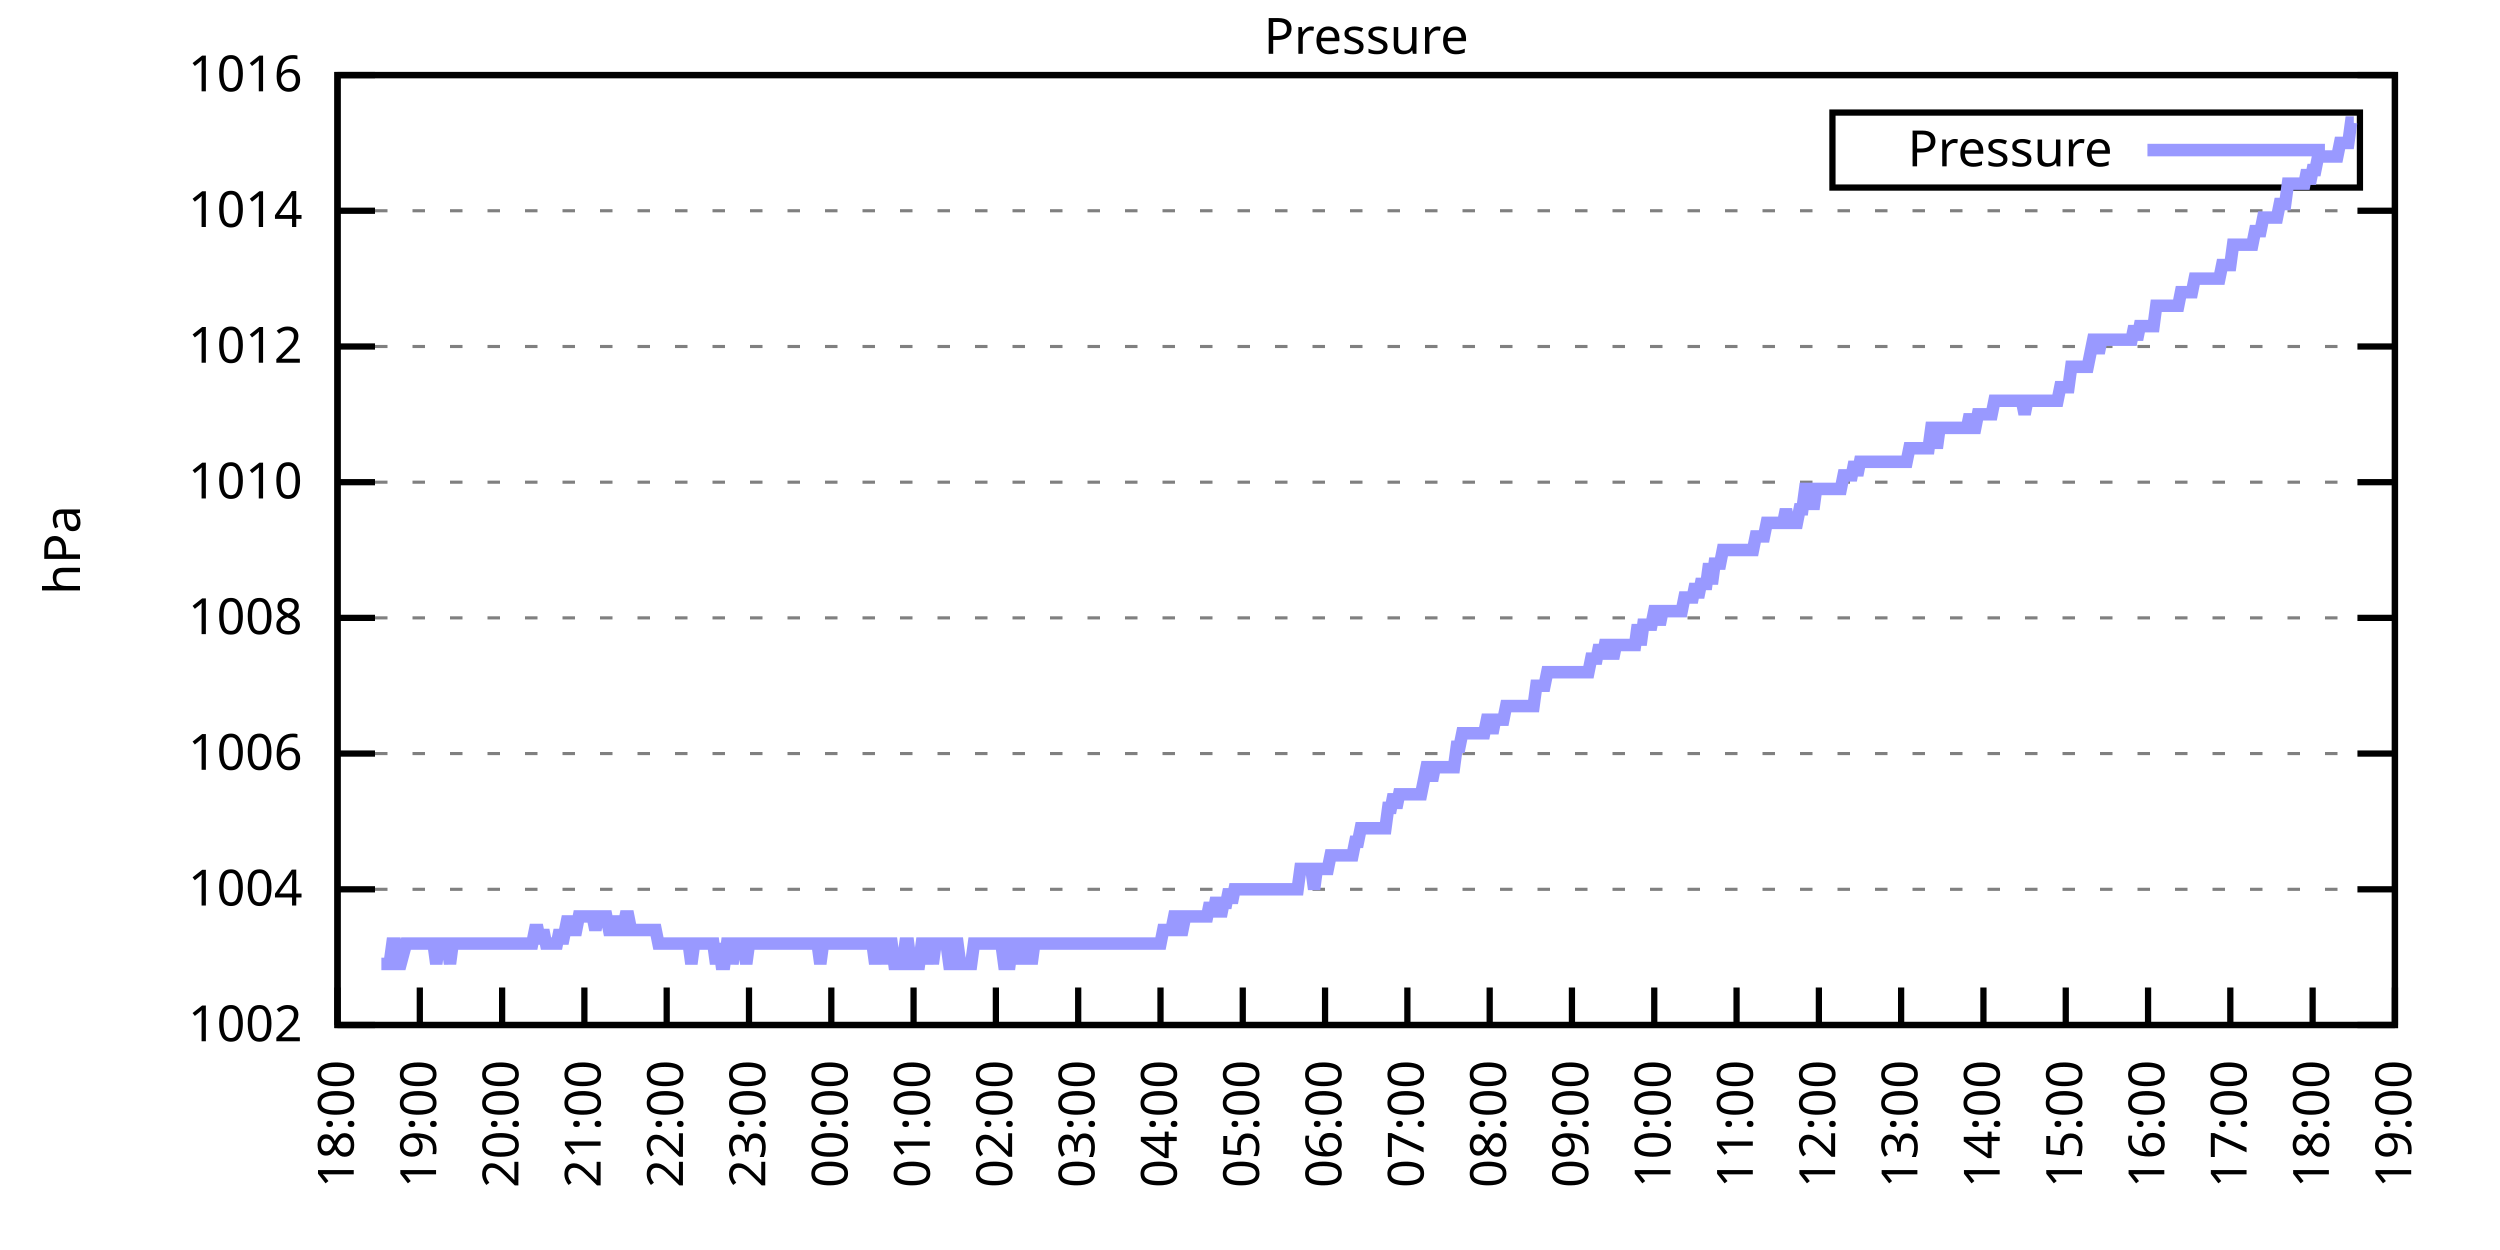
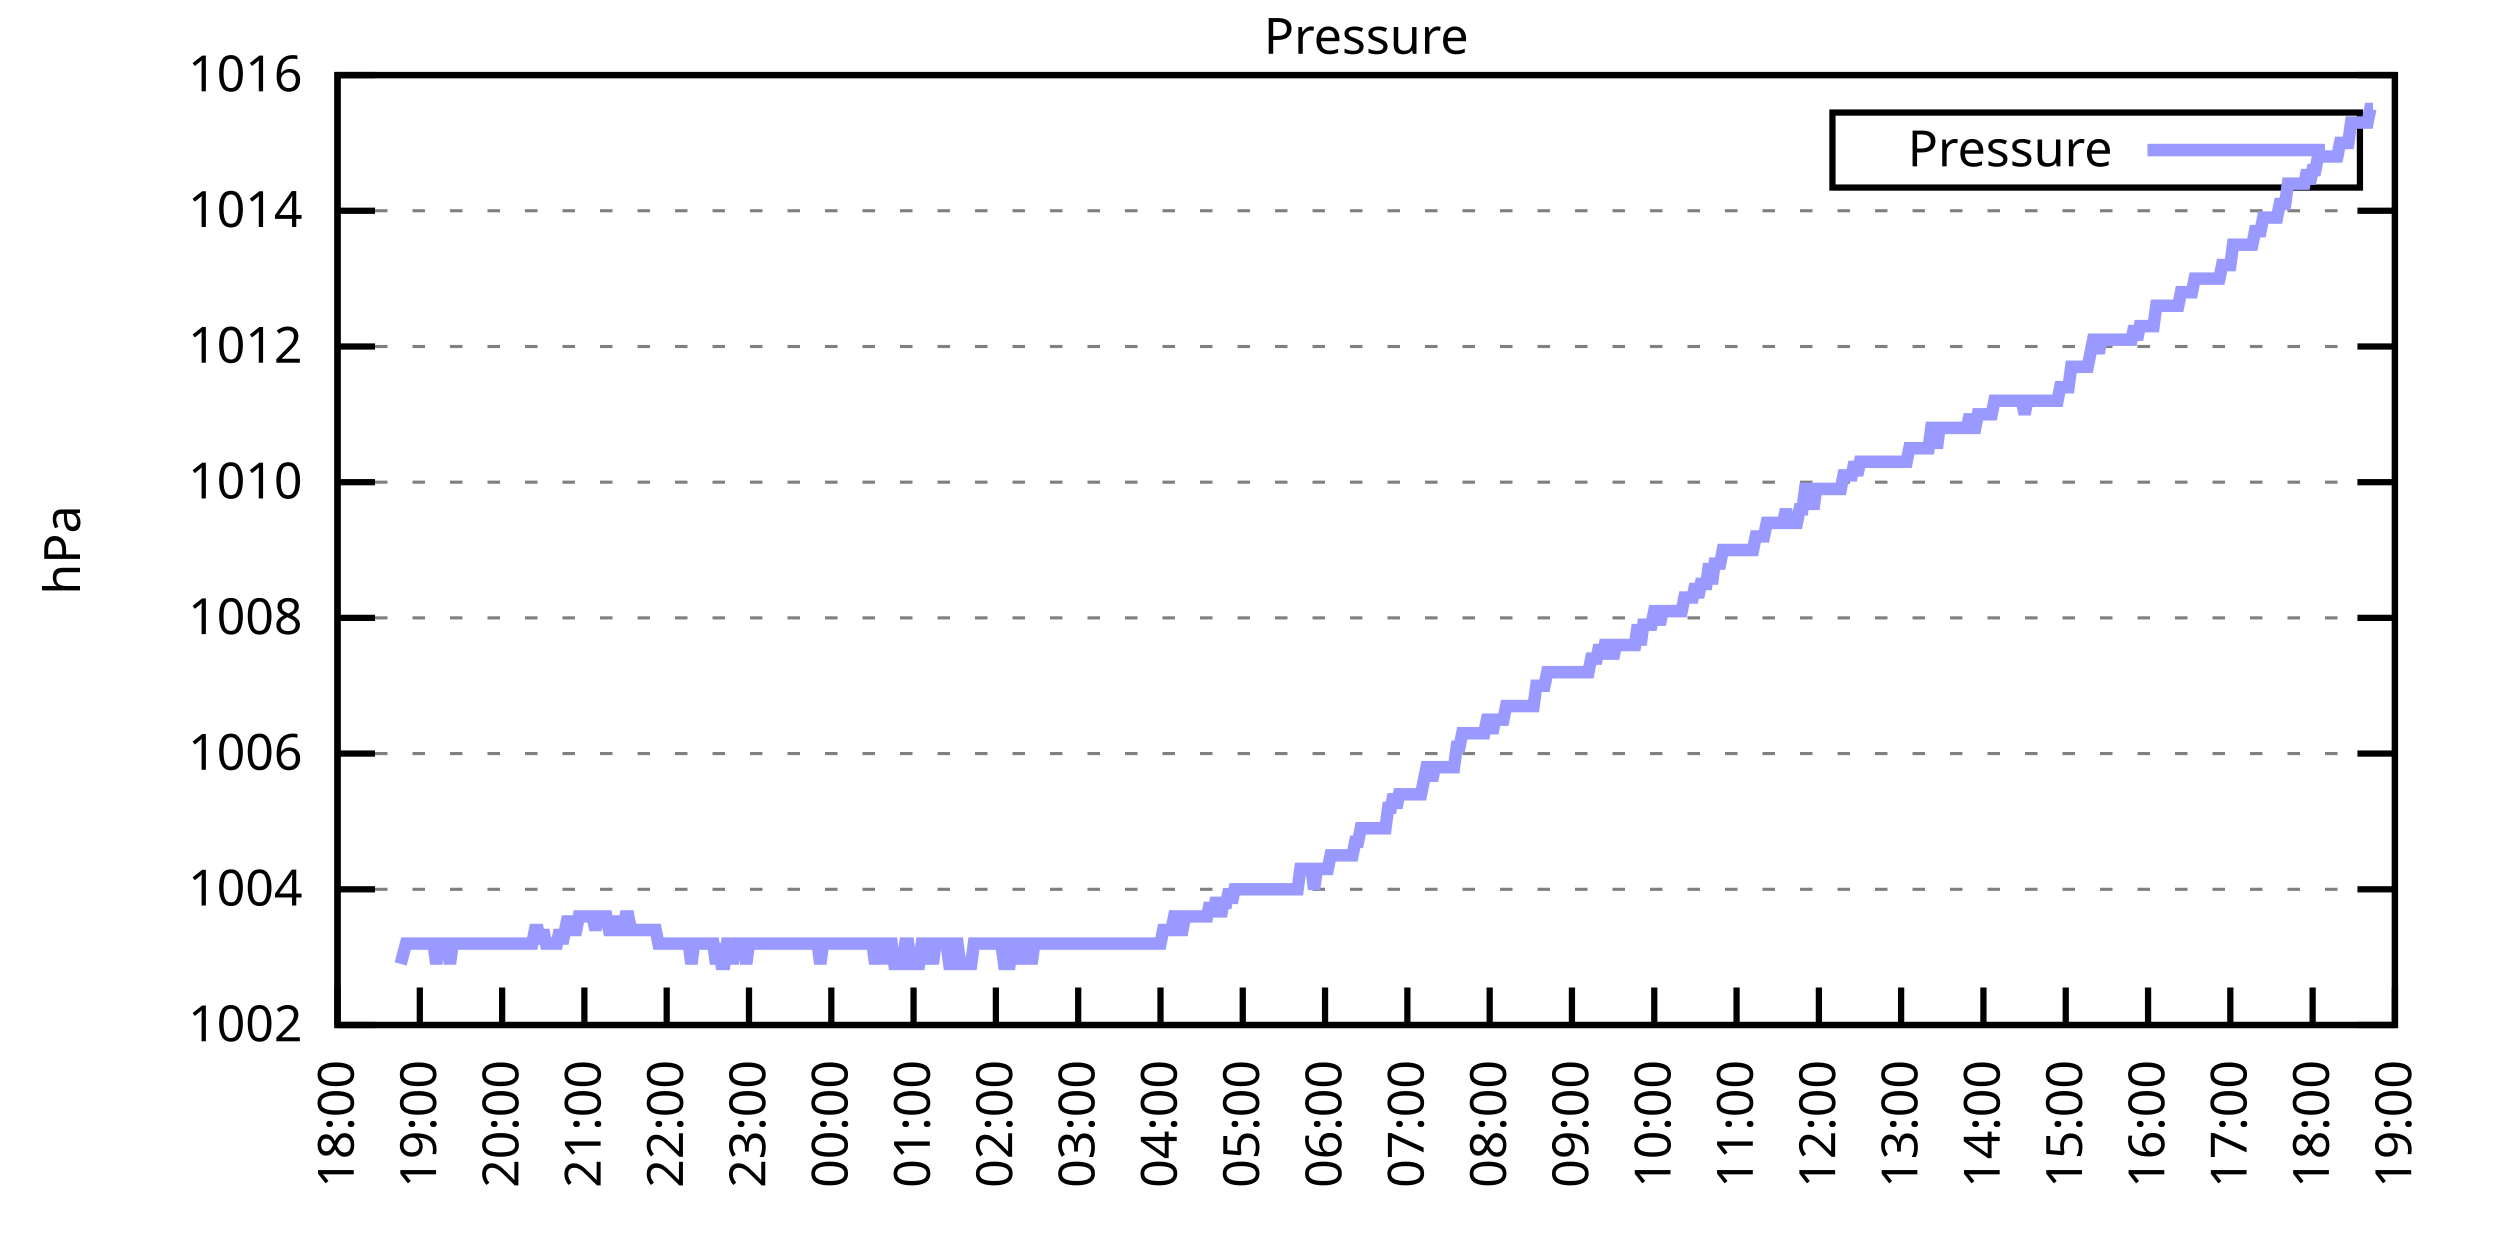
<svg xmlns="http://www.w3.org/2000/svg" xmlns:xlink="http://www.w3.org/1999/xlink" width="400" height="200" viewBox="0 0 400 200">
  <g id="gnuplot_canvas">
    <rect x="0" y="0" width="400" height="200" fill="none" />
    <defs>
      <circle id="gpDot" r="0.5" stroke-width="0.5" stroke="currentColor" />
      <path id="gpPt0" stroke-width="0.333" stroke="currentColor" d="M-1,0 h2 M0,-1 v2" />
      <path id="gpPt1" stroke-width="0.333" stroke="currentColor" d="M-1,-1 L1,1 M1,-1 L-1,1" />
      <path id="gpPt2" stroke-width="0.333" stroke="currentColor" d="M-1,0 L1,0 M0,-1 L0,1 M-1,-1 L1,1 M-1,1 L1,-1" />
      <rect id="gpPt3" stroke-width="0.333" stroke="currentColor" x="-1" y="-1" width="2" height="2" />
      <rect id="gpPt4" stroke-width="0.333" stroke="currentColor" fill="currentColor" x="-1" y="-1" width="2" height="2" />
      <circle id="gpPt5" stroke-width="0.333" stroke="currentColor" cx="0" cy="0" r="1" />
      <use xlink:href="#gpPt5" id="gpPt6" fill="currentColor" stroke="none" />
      <path id="gpPt7" stroke-width="0.333" stroke="currentColor" d="M0,-1.33 L-1.33,0.67 L1.33,0.67 z" />
      <use xlink:href="#gpPt7" id="gpPt8" fill="currentColor" stroke="none" />
      <use xlink:href="#gpPt7" id="gpPt9" stroke="currentColor" transform="rotate(180)" />
      <use xlink:href="#gpPt9" id="gpPt10" fill="currentColor" stroke="none" />
      <use xlink:href="#gpPt3" id="gpPt11" stroke="currentColor" transform="rotate(45)" />
      <use xlink:href="#gpPt11" id="gpPt12" fill="currentColor" stroke="none" />
      <path id="gpPt13" stroke-width="0.333" stroke="currentColor" d="M0,1.330 L1.265,0.411 L0.782,-1.067 L-0.782,-1.076 L-1.265,0.411 z" />
      <use xlink:href="#gpPt13" id="gpPt14" fill="currentColor" stroke="none" />
      <filter id="textbox" filterUnits="objectBoundingBox" x="0" y="0" height="1" width="1">
        <feFlood flood-color="white" flood-opacity="1" result="bgnd" />
        <feComposite in="SourceGraphic" in2="bgnd" operator="atop" />
      </filter>
      <filter id="greybox" filterUnits="objectBoundingBox" x="0" y="0" height="1" width="1">
        <feFlood flood-color="lightgrey" flood-opacity="1" result="grey" />
        <feComposite in="SourceGraphic" in2="grey" operator="atop" />
      </filter>
    </defs>
    <g fill="none" color="white" stroke="currentColor" stroke-width="1.00" stroke-linecap="butt" stroke-linejoin="miter">
</g>
    <g fill="none" color="black" stroke="currentColor" stroke-width="1.00" stroke-linecap="butt" stroke-linejoin="miter">
      <g stroke="none" shape-rendering="crispEdges">
        <polygon fill="rgb(255, 255, 255)" points="54.00,164.00 383.18,164.00 383.18,12.02 54.00,12.02 " />
      </g>
    </g>
    <g fill="none" color="black" stroke="currentColor" stroke-width="1.00" stroke-linecap="butt" stroke-linejoin="miter">
</g>
    <g fill="none" color="black" stroke="black" stroke-width="0.50" stroke-linecap="butt" stroke-linejoin="miter">
</g>
    <g fill="none" color="gray" stroke="currentColor" stroke-width="0.50" stroke-linecap="butt" stroke-linejoin="miter">
      <path stroke="gray" stroke-dasharray="2,4" class="gridline" d="M54.00,164.00 L383.19,164.00  " />
    </g>
    <g fill="none" color="gray" stroke="gray" stroke-width="1.00" stroke-linecap="butt" stroke-linejoin="miter">
</g>
    <g fill="none" color="black" stroke="currentColor" stroke-width="1.00" stroke-linecap="butt" stroke-linejoin="miter">
      <path stroke="black" d="M54.00,164.00 L60.00,164.00 M383.19,164.00 L377.19,164.00  " />
      <g transform="translate(48.40,166.60)" stroke="none" fill="black" font-family="Sans" font-size="8.00" text-anchor="end">
        <text>
          <tspan font-family="Sans"> 1002</tspan>
        </text>
      </g>
    </g>
    <g fill="none" color="black" stroke="currentColor" stroke-width="1.00" stroke-linecap="butt" stroke-linejoin="miter">
</g>
    <g fill="none" color="black" stroke="black" stroke-width="0.50" stroke-linecap="butt" stroke-linejoin="miter">
</g>
    <g fill="none" color="gray" stroke="currentColor" stroke-width="0.50" stroke-linecap="butt" stroke-linejoin="miter">
      <path stroke="gray" stroke-dasharray="2,4" class="gridline" d="M54.00,142.29 L383.19,142.29  " />
    </g>
    <g fill="none" color="gray" stroke="gray" stroke-width="1.00" stroke-linecap="butt" stroke-linejoin="miter">
</g>
    <g fill="none" color="black" stroke="currentColor" stroke-width="1.00" stroke-linecap="butt" stroke-linejoin="miter">
      <path stroke="black" d="M54.00,142.29 L60.00,142.29 M383.19,142.29 L377.19,142.29  " />
      <g transform="translate(48.40,144.89)" stroke="none" fill="black" font-family="Sans" font-size="8.00" text-anchor="end">
        <text>
          <tspan font-family="Sans"> 1004</tspan>
        </text>
      </g>
    </g>
    <g fill="none" color="black" stroke="currentColor" stroke-width="1.00" stroke-linecap="butt" stroke-linejoin="miter">
</g>
    <g fill="none" color="black" stroke="black" stroke-width="0.50" stroke-linecap="butt" stroke-linejoin="miter">
</g>
    <g fill="none" color="gray" stroke="currentColor" stroke-width="0.50" stroke-linecap="butt" stroke-linejoin="miter">
      <path stroke="gray" stroke-dasharray="2,4" class="gridline" d="M54.00,120.57 L383.19,120.57  " />
    </g>
    <g fill="none" color="gray" stroke="gray" stroke-width="1.00" stroke-linecap="butt" stroke-linejoin="miter">
</g>
    <g fill="none" color="black" stroke="currentColor" stroke-width="1.00" stroke-linecap="butt" stroke-linejoin="miter">
      <path stroke="black" d="M54.00,120.57 L60.00,120.57 M383.19,120.57 L377.19,120.57  " />
      <g transform="translate(48.40,123.17)" stroke="none" fill="black" font-family="Sans" font-size="8.00" text-anchor="end">
        <text>
          <tspan font-family="Sans"> 1006</tspan>
        </text>
      </g>
    </g>
    <g fill="none" color="black" stroke="currentColor" stroke-width="1.00" stroke-linecap="butt" stroke-linejoin="miter">
</g>
    <g fill="none" color="black" stroke="black" stroke-width="0.50" stroke-linecap="butt" stroke-linejoin="miter">
</g>
    <g fill="none" color="gray" stroke="currentColor" stroke-width="0.50" stroke-linecap="butt" stroke-linejoin="miter">
      <path stroke="gray" stroke-dasharray="2,4" class="gridline" d="M54.00,98.86 L383.19,98.86  " />
    </g>
    <g fill="none" color="gray" stroke="gray" stroke-width="1.00" stroke-linecap="butt" stroke-linejoin="miter">
</g>
    <g fill="none" color="black" stroke="currentColor" stroke-width="1.00" stroke-linecap="butt" stroke-linejoin="miter">
      <path stroke="black" d="M54.00,98.86 L60.00,98.86 M383.19,98.86 L377.19,98.86  " />
      <g transform="translate(48.40,101.46)" stroke="none" fill="black" font-family="Sans" font-size="8.00" text-anchor="end">
        <text>
          <tspan font-family="Sans"> 1008</tspan>
        </text>
      </g>
    </g>
    <g fill="none" color="black" stroke="currentColor" stroke-width="1.00" stroke-linecap="butt" stroke-linejoin="miter">
</g>
    <g fill="none" color="black" stroke="black" stroke-width="0.50" stroke-linecap="butt" stroke-linejoin="miter">
</g>
    <g fill="none" color="gray" stroke="currentColor" stroke-width="0.50" stroke-linecap="butt" stroke-linejoin="miter">
      <path stroke="gray" stroke-dasharray="2,4" class="gridline" d="M54.00,77.15 L383.19,77.15  " />
    </g>
    <g fill="none" color="gray" stroke="gray" stroke-width="1.00" stroke-linecap="butt" stroke-linejoin="miter">
</g>
    <g fill="none" color="black" stroke="currentColor" stroke-width="1.00" stroke-linecap="butt" stroke-linejoin="miter">
      <path stroke="black" d="M54.00,77.15 L60.00,77.15 M383.19,77.15 L377.19,77.15  " />
      <g transform="translate(48.40,79.75)" stroke="none" fill="black" font-family="Sans" font-size="8.00" text-anchor="end">
        <text>
          <tspan font-family="Sans"> 1010</tspan>
        </text>
      </g>
    </g>
    <g fill="none" color="black" stroke="currentColor" stroke-width="1.00" stroke-linecap="butt" stroke-linejoin="miter">
</g>
    <g fill="none" color="black" stroke="black" stroke-width="0.50" stroke-linecap="butt" stroke-linejoin="miter">
</g>
    <g fill="none" color="gray" stroke="currentColor" stroke-width="0.50" stroke-linecap="butt" stroke-linejoin="miter">
      <path stroke="gray" stroke-dasharray="2,4" class="gridline" d="M54.00,55.44 L383.19,55.44  " />
    </g>
    <g fill="none" color="gray" stroke="gray" stroke-width="1.00" stroke-linecap="butt" stroke-linejoin="miter">
</g>
    <g fill="none" color="black" stroke="currentColor" stroke-width="1.00" stroke-linecap="butt" stroke-linejoin="miter">
      <path stroke="black" d="M54.00,55.44 L60.00,55.44 M383.19,55.44 L377.19,55.44  " />
      <g transform="translate(48.40,58.04)" stroke="none" fill="black" font-family="Sans" font-size="8.00" text-anchor="end">
        <text>
          <tspan font-family="Sans"> 1012</tspan>
        </text>
      </g>
    </g>
    <g fill="none" color="black" stroke="currentColor" stroke-width="1.00" stroke-linecap="butt" stroke-linejoin="miter">
</g>
    <g fill="none" color="black" stroke="black" stroke-width="0.50" stroke-linecap="butt" stroke-linejoin="miter">
</g>
    <g fill="none" color="gray" stroke="currentColor" stroke-width="0.50" stroke-linecap="butt" stroke-linejoin="miter">
      <path stroke="gray" stroke-dasharray="2,4" class="gridline" d="M54.00,33.72 L383.19,33.72  " />
    </g>
    <g fill="none" color="gray" stroke="gray" stroke-width="1.00" stroke-linecap="butt" stroke-linejoin="miter">
</g>
    <g fill="none" color="black" stroke="currentColor" stroke-width="1.00" stroke-linecap="butt" stroke-linejoin="miter">
      <path stroke="black" d="M54.00,33.72 L60.00,33.72 M383.19,33.72 L377.19,33.72  " />
      <g transform="translate(48.40,36.32)" stroke="none" fill="black" font-family="Sans" font-size="8.00" text-anchor="end">
        <text>
          <tspan font-family="Sans"> 1014</tspan>
        </text>
      </g>
    </g>
    <g fill="none" color="black" stroke="currentColor" stroke-width="1.00" stroke-linecap="butt" stroke-linejoin="miter">
</g>
    <g fill="none" color="black" stroke="black" stroke-width="0.50" stroke-linecap="butt" stroke-linejoin="miter">
</g>
    <g fill="none" color="gray" stroke="currentColor" stroke-width="0.50" stroke-linecap="butt" stroke-linejoin="miter">
      <path stroke="gray" stroke-dasharray="2,4" class="gridline" d="M54.00,12.01 L383.19,12.01  " />
    </g>
    <g fill="none" color="gray" stroke="gray" stroke-width="1.00" stroke-linecap="butt" stroke-linejoin="miter">
</g>
    <g fill="none" color="black" stroke="currentColor" stroke-width="1.00" stroke-linecap="butt" stroke-linejoin="miter">
      <path stroke="black" d="M54.00,12.01 L60.00,12.01 M383.19,12.01 L377.19,12.01  " />
      <g transform="translate(48.40,14.61)" stroke="none" fill="black" font-family="Sans" font-size="8.00" text-anchor="end">
        <text>
          <tspan font-family="Sans"> 1016</tspan>
        </text>
      </g>
    </g>
    <g fill="none" color="black" stroke="currentColor" stroke-width="1.00" stroke-linecap="butt" stroke-linejoin="miter">
      <path stroke="black" d="M54.00,164.00 L54.00,158.00  " />
      <g transform="translate(56.60,169.60) rotate(270.00)" stroke="none" fill="black" font-family="Sans" font-size="8.00" text-anchor="end">
        <text>
          <tspan font-family="Sans">18:00</tspan>
        </text>
      </g>
    </g>
    <g fill="none" color="black" stroke="currentColor" stroke-width="1.00" stroke-linecap="butt" stroke-linejoin="miter">
      <path stroke="black" d="M67.17,164.00 L67.17,158.00  " />
      <g transform="translate(69.77,169.60) rotate(270.00)" stroke="none" fill="black" font-family="Sans" font-size="8.00" text-anchor="end">
        <text>
          <tspan font-family="Sans">19:00</tspan>
        </text>
      </g>
    </g>
    <g fill="none" color="black" stroke="currentColor" stroke-width="1.00" stroke-linecap="butt" stroke-linejoin="miter">
      <path stroke="black" d="M80.34,164.00 L80.34,158.00  " />
      <g transform="translate(82.94,169.60) rotate(270.00)" stroke="none" fill="black" font-family="Sans" font-size="8.00" text-anchor="end">
        <text>
          <tspan font-family="Sans">20:00</tspan>
        </text>
      </g>
    </g>
    <g fill="none" color="black" stroke="currentColor" stroke-width="1.00" stroke-linecap="butt" stroke-linejoin="miter">
      <path stroke="black" d="M93.50,164.00 L93.50,158.00  " />
      <g transform="translate(96.10,169.60) rotate(270.00)" stroke="none" fill="black" font-family="Sans" font-size="8.00" text-anchor="end">
        <text>
          <tspan font-family="Sans">21:00</tspan>
        </text>
      </g>
    </g>
    <g fill="none" color="black" stroke="currentColor" stroke-width="1.00" stroke-linecap="butt" stroke-linejoin="miter">
      <path stroke="black" d="M106.67,164.00 L106.67,158.00  " />
      <g transform="translate(109.27,169.60) rotate(270.00)" stroke="none" fill="black" font-family="Sans" font-size="8.00" text-anchor="end">
        <text>
          <tspan font-family="Sans">22:00</tspan>
        </text>
      </g>
    </g>
    <g fill="none" color="black" stroke="currentColor" stroke-width="1.00" stroke-linecap="butt" stroke-linejoin="miter">
      <path stroke="black" d="M119.84,164.00 L119.84,158.00  " />
      <g transform="translate(122.44,169.60) rotate(270.00)" stroke="none" fill="black" font-family="Sans" font-size="8.00" text-anchor="end">
        <text>
          <tspan font-family="Sans">23:00</tspan>
        </text>
      </g>
    </g>
    <g fill="none" color="black" stroke="currentColor" stroke-width="1.00" stroke-linecap="butt" stroke-linejoin="miter">
      <path stroke="black" d="M133.01,164.00 L133.01,158.00  " />
      <g transform="translate(135.61,169.60) rotate(270.00)" stroke="none" fill="black" font-family="Sans" font-size="8.00" text-anchor="end">
        <text>
          <tspan font-family="Sans">00:00</tspan>
        </text>
      </g>
    </g>
    <g fill="none" color="black" stroke="currentColor" stroke-width="1.00" stroke-linecap="butt" stroke-linejoin="miter">
      <path stroke="black" d="M146.17,164.00 L146.17,158.00  " />
      <g transform="translate(148.77,169.60) rotate(270.00)" stroke="none" fill="black" font-family="Sans" font-size="8.00" text-anchor="end">
        <text>
          <tspan font-family="Sans">01:00</tspan>
        </text>
      </g>
    </g>
    <g fill="none" color="black" stroke="currentColor" stroke-width="1.00" stroke-linecap="butt" stroke-linejoin="miter">
      <path stroke="black" d="M159.34,164.00 L159.34,158.00  " />
      <g transform="translate(161.94,169.60) rotate(270.00)" stroke="none" fill="black" font-family="Sans" font-size="8.00" text-anchor="end">
        <text>
          <tspan font-family="Sans">02:00</tspan>
        </text>
      </g>
    </g>
    <g fill="none" color="black" stroke="currentColor" stroke-width="1.00" stroke-linecap="butt" stroke-linejoin="miter">
      <path stroke="black" d="M172.51,164.00 L172.51,158.00  " />
      <g transform="translate(175.11,169.60) rotate(270.00)" stroke="none" fill="black" font-family="Sans" font-size="8.00" text-anchor="end">
        <text>
          <tspan font-family="Sans">03:00</tspan>
        </text>
      </g>
    </g>
    <g fill="none" color="black" stroke="currentColor" stroke-width="1.00" stroke-linecap="butt" stroke-linejoin="miter">
      <path stroke="black" d="M185.68,164.00 L185.68,158.00  " />
      <g transform="translate(188.28,169.60) rotate(270.00)" stroke="none" fill="black" font-family="Sans" font-size="8.00" text-anchor="end">
        <text>
          <tspan font-family="Sans">04:00</tspan>
        </text>
      </g>
    </g>
    <g fill="none" color="black" stroke="currentColor" stroke-width="1.00" stroke-linecap="butt" stroke-linejoin="miter">
      <path stroke="black" d="M198.84,164.00 L198.84,158.00  " />
      <g transform="translate(201.44,169.60) rotate(270.00)" stroke="none" fill="black" font-family="Sans" font-size="8.00" text-anchor="end">
        <text>
          <tspan font-family="Sans">05:00</tspan>
        </text>
      </g>
    </g>
    <g fill="none" color="black" stroke="currentColor" stroke-width="1.00" stroke-linecap="butt" stroke-linejoin="miter">
      <path stroke="black" d="M212.01,164.00 L212.01,158.00  " />
      <g transform="translate(214.61,169.60) rotate(270.00)" stroke="none" fill="black" font-family="Sans" font-size="8.00" text-anchor="end">
        <text>
          <tspan font-family="Sans">06:00</tspan>
        </text>
      </g>
    </g>
    <g fill="none" color="black" stroke="currentColor" stroke-width="1.00" stroke-linecap="butt" stroke-linejoin="miter">
      <path stroke="black" d="M225.18,164.00 L225.18,158.00  " />
      <g transform="translate(227.78,169.60) rotate(270.00)" stroke="none" fill="black" font-family="Sans" font-size="8.00" text-anchor="end">
        <text>
          <tspan font-family="Sans">07:00</tspan>
        </text>
      </g>
    </g>
    <g fill="none" color="black" stroke="currentColor" stroke-width="1.00" stroke-linecap="butt" stroke-linejoin="miter">
      <path stroke="black" d="M238.35,164.00 L238.35,158.00  " />
      <g transform="translate(240.95,169.60) rotate(270.00)" stroke="none" fill="black" font-family="Sans" font-size="8.00" text-anchor="end">
        <text>
          <tspan font-family="Sans">08:00</tspan>
        </text>
      </g>
    </g>
    <g fill="none" color="black" stroke="currentColor" stroke-width="1.00" stroke-linecap="butt" stroke-linejoin="miter">
      <path stroke="black" d="M251.51,164.00 L251.51,158.00  " />
      <g transform="translate(254.11,169.60) rotate(270.00)" stroke="none" fill="black" font-family="Sans" font-size="8.00" text-anchor="end">
        <text>
          <tspan font-family="Sans">09:00</tspan>
        </text>
      </g>
    </g>
    <g fill="none" color="black" stroke="currentColor" stroke-width="1.00" stroke-linecap="butt" stroke-linejoin="miter">
      <path stroke="black" d="M264.68,164.00 L264.68,158.00  " />
      <g transform="translate(267.28,169.60) rotate(270.00)" stroke="none" fill="black" font-family="Sans" font-size="8.00" text-anchor="end">
        <text>
          <tspan font-family="Sans">10:00</tspan>
        </text>
      </g>
    </g>
    <g fill="none" color="black" stroke="currentColor" stroke-width="1.00" stroke-linecap="butt" stroke-linejoin="miter">
      <path stroke="black" d="M277.85,164.00 L277.85,158.00  " />
      <g transform="translate(280.45,169.60) rotate(270.00)" stroke="none" fill="black" font-family="Sans" font-size="8.00" text-anchor="end">
        <text>
          <tspan font-family="Sans">11:00</tspan>
        </text>
      </g>
    </g>
    <g fill="none" color="black" stroke="currentColor" stroke-width="1.00" stroke-linecap="butt" stroke-linejoin="miter">
      <path stroke="black" d="M291.02,164.00 L291.02,158.00  " />
      <g transform="translate(293.62,169.60) rotate(270.00)" stroke="none" fill="black" font-family="Sans" font-size="8.00" text-anchor="end">
        <text>
          <tspan font-family="Sans">12:00</tspan>
        </text>
      </g>
    </g>
    <g fill="none" color="black" stroke="currentColor" stroke-width="1.00" stroke-linecap="butt" stroke-linejoin="miter">
      <path stroke="black" d="M304.18,164.00 L304.18,158.00  " />
      <g transform="translate(306.78,169.60) rotate(270.00)" stroke="none" fill="black" font-family="Sans" font-size="8.00" text-anchor="end">
        <text>
          <tspan font-family="Sans">13:00</tspan>
        </text>
      </g>
    </g>
    <g fill="none" color="black" stroke="currentColor" stroke-width="1.00" stroke-linecap="butt" stroke-linejoin="miter">
      <path stroke="black" d="M317.35,164.00 L317.35,158.00  " />
      <g transform="translate(319.95,169.60) rotate(270.00)" stroke="none" fill="black" font-family="Sans" font-size="8.00" text-anchor="end">
        <text>
          <tspan font-family="Sans">14:00</tspan>
        </text>
      </g>
    </g>
    <g fill="none" color="black" stroke="currentColor" stroke-width="1.00" stroke-linecap="butt" stroke-linejoin="miter">
      <path stroke="black" d="M330.52,164.00 L330.52,158.00  " />
      <g transform="translate(333.12,169.60) rotate(270.00)" stroke="none" fill="black" font-family="Sans" font-size="8.00" text-anchor="end">
        <text>
          <tspan font-family="Sans">15:00</tspan>
        </text>
      </g>
    </g>
    <g fill="none" color="black" stroke="currentColor" stroke-width="1.00" stroke-linecap="butt" stroke-linejoin="miter">
      <path stroke="black" d="M343.69,164.00 L343.69,158.00  " />
      <g transform="translate(346.29,169.60) rotate(270.00)" stroke="none" fill="black" font-family="Sans" font-size="8.00" text-anchor="end">
        <text>
          <tspan font-family="Sans">16:00</tspan>
        </text>
      </g>
    </g>
    <g fill="none" color="black" stroke="currentColor" stroke-width="1.00" stroke-linecap="butt" stroke-linejoin="miter">
      <path stroke="black" d="M356.85,164.00 L356.85,158.00  " />
      <g transform="translate(359.45,169.60) rotate(270.00)" stroke="none" fill="black" font-family="Sans" font-size="8.00" text-anchor="end">
        <text>
          <tspan font-family="Sans">17:00</tspan>
        </text>
      </g>
    </g>
    <g fill="none" color="black" stroke="currentColor" stroke-width="1.00" stroke-linecap="butt" stroke-linejoin="miter">
      <path stroke="black" d="M370.02,164.00 L370.02,158.00  " />
      <g transform="translate(372.62,169.60) rotate(270.00)" stroke="none" fill="black" font-family="Sans" font-size="8.00" text-anchor="end">
        <text>
          <tspan font-family="Sans">18:00</tspan>
        </text>
      </g>
    </g>
    <g fill="none" color="black" stroke="currentColor" stroke-width="1.00" stroke-linecap="butt" stroke-linejoin="miter">
      <path stroke="black" d="M383.19,164.00 L383.19,158.00  " />
      <g transform="translate(385.79,169.60) rotate(270.00)" stroke="none" fill="black" font-family="Sans" font-size="8.00" text-anchor="end">
        <text>
          <tspan font-family="Sans">19:00</tspan>
        </text>
      </g>
    </g>
    <g fill="none" color="black" stroke="currentColor" stroke-width="1.00" stroke-linecap="butt" stroke-linejoin="miter">
</g>
    <g fill="none" color="black" stroke="currentColor" stroke-width="1.00" stroke-linecap="butt" stroke-linejoin="miter">
      <path stroke="black" d="M54.00,12.01 L54.00,164.00 L383.19,164.00 L383.19,12.01 L54.00,12.01 Z  " />
    </g>
    <g fill="none" color="black" stroke="currentColor" stroke-width="1.00" stroke-linecap="butt" stroke-linejoin="miter">
</g>
    <g fill="none" color="black" stroke="currentColor" stroke-width="1.00" stroke-linecap="butt" stroke-linejoin="miter">
      <path stroke="black" d="M293.19,30.01 L293.19,18.01 L377.59,18.01 L377.59,30.01 L293.19,30.01 Z  " />
    </g>
    <g id="Pressure_plot_1">
      <g fill="none" color="white" stroke="black" stroke-width="2.00" stroke-linecap="butt" stroke-linejoin="miter">
</g>
      <g fill="none" color="black" stroke="currentColor" stroke-width="2.00" stroke-linecap="butt" stroke-linejoin="miter">
        <g transform="translate(337.99,26.61)" stroke="none" fill="black" font-family="Sans" font-size="8.00" text-anchor="end">
          <text>
            <tspan font-family="Sans">Pressure</tspan>
          </text>
        </g>
      </g>
      <g fill="none" color="black" stroke="currentColor" stroke-width="2.00" stroke-linecap="butt" stroke-linejoin="miter">
-         <path stroke="rgb(153, 153, 255)" d="M343.59,24.01 L371.99,24.01 M61.02,154.23 L61.46,154.23 L61.90,154.23 L62.34,154.23 L62.78,150.97 L63.22,150.97   L63.66,154.23 L64.10,154.23 L64.97,150.97 L65.41,150.97 L65.85,150.97 L66.29,150.97 L66.73,150.97 L67.17,150.97   L67.61,150.97 L68.05,150.97 L68.48,150.97 L68.92,150.97 L69.36,150.97 L69.80,154.23 L70.24,150.97 L70.68,150.97   L71.12,150.97 L71.56,150.97 L72.00,154.23 L72.43,150.97 L72.87,150.97 L73.31,150.97 L73.75,150.97 L74.19,150.97   L74.63,150.97 L75.07,150.97 L75.51,150.97 L75.95,150.97 L76.38,150.97 L76.82,150.97 L77.26,150.97 L77.70,150.97   L78.14,150.97 L78.58,150.97 L79.02,150.97 L79.46,150.97 L79.90,150.97 L80.34,150.97 L80.77,150.97 L81.21,150.97   L81.65,150.97 L82.09,150.97 L82.53,150.97 L82.97,150.97 L83.41,150.97 L83.85,150.97 L84.29,150.97 L84.72,150.97   L85.16,150.97 L85.60,148.80 L86.04,148.80 L86.48,150.97 L86.92,148.80 L87.36,150.97 L87.80,150.97 L88.24,150.97   L88.67,150.97 L89.11,150.97 L89.55,148.80 L89.99,150.97 L90.43,148.80 L90.87,146.63 L91.31,148.80 L91.75,148.80   L92.19,148.80 L92.62,146.63 L93.06,146.63 L93.50,146.63 L93.94,146.63 L94.38,146.63 L94.82,146.63 L95.26,148.80   L95.70,146.63 L96.14,146.63 L96.58,146.63 L97.01,146.63 L97.45,148.80 L97.89,148.80 L98.33,148.80 L98.77,146.63   L99.21,148.80 L99.65,148.80 L100.09,146.63 L100.53,146.63 L100.96,148.80 L101.40,148.80 L101.84,148.80 L102.28,148.80   L102.72,148.80 L103.16,148.80 L103.60,148.80 L104.04,148.80 L104.48,148.80 L104.91,148.80 L105.35,150.97 L105.79,150.97   L106.23,150.97 L106.67,150.97 L107.11,150.97 L107.55,150.97 L107.99,150.97 L108.43,150.97 L108.87,150.97 L109.30,150.97   L109.74,150.97 L110.18,150.97 L110.62,154.23 L111.06,150.97 L111.50,150.97 L111.94,150.97 L112.38,150.97 L112.82,150.97   L113.25,150.97 L113.69,150.97 L114.13,150.97 L114.57,154.23 L115.01,150.97 L115.45,154.23 L115.89,154.23 L116.33,150.97   L116.77,150.97 L117.20,154.23 L117.64,150.97 L118.08,150.97 L118.52,150.97 L118.96,150.97 L119.40,154.23 L119.84,150.97   L120.28,150.97 L120.72,150.97 L121.15,150.97 L121.59,150.97 L122.03,150.97 L122.47,150.97 L122.91,150.97 L123.35,150.97   L123.79,150.97 L124.23,150.97 L124.67,150.97 L125.11,150.97 L125.54,150.97 L125.98,150.97 L126.42,150.97 L126.86,150.97   L127.30,150.97 L127.74,150.97 L128.18,150.97 L128.62,150.97 L129.06,150.97 L129.49,150.97 L129.93,150.97 L130.37,150.97   L130.81,150.97 L131.25,154.23 L131.69,150.97 L132.13,150.97 L132.57,150.97 L133.01,150.97 L133.44,150.97 L133.88,150.97   L134.32,150.97 L134.76,150.97 L135.20,150.97 L135.64,150.97 L136.08,150.97 L136.52,150.97 L136.96,150.97 L137.39,150.97   L137.83,150.97 L138.27,150.97 L138.71,150.97 L139.15,150.97 L139.59,150.97 L140.03,154.23 L140.47,150.97 L140.91,150.97   L141.35,150.97 L141.78,154.23 L142.22,150.97 L142.66,150.97 L143.10,154.23 L143.54,154.23 L143.98,154.23 L144.42,154.23   L144.86,150.97 L145.30,150.97 L145.73,154.23 L146.17,154.23 L146.61,154.23 L147.05,154.23 L147.49,150.97 L147.93,150.97   L148.37,154.23 L148.81,150.97 L149.25,154.23 L149.68,150.97 L150.12,150.97 L150.56,150.97 L151.00,150.97 L151.44,150.97   L151.88,154.23 L152.32,154.23 L152.76,150.97 L153.20,150.97 L153.63,154.23 L154.07,154.23 L154.51,154.23 L154.95,154.23   L155.39,154.23 L155.83,150.97 L156.27,150.97 L156.71,150.97 L157.15,150.97 L157.59,150.97 L158.02,150.97 L158.46,150.97   L158.90,150.97 L159.34,150.97 L159.78,150.97 L160.22,150.97 L160.66,154.23 L161.10,154.23 L161.54,154.23 L161.97,150.97   L162.41,150.97 L162.85,154.23 L163.29,150.97 L163.73,154.23 L164.17,150.97 L164.61,150.97 L165.05,154.23 L165.49,150.97   L165.92,150.97 L166.36,150.97 L166.80,150.97 L167.24,150.97 L167.68,150.97 L168.12,150.97 L168.56,150.97 L169.00,150.97   L169.44,150.97 L169.87,150.97 L170.31,150.97 L170.75,150.97 L171.19,150.97 L171.63,150.97 L172.07,150.97 L172.51,150.97   L172.95,150.97 L173.39,150.97 L173.83,150.97 L174.26,150.97 L174.70,150.97 L175.14,150.97 L175.58,150.97 L176.02,150.97   L176.46,150.97 L176.90,150.97 L177.34,150.97 L177.78,150.97 L178.21,150.97 L178.65,150.97 L179.09,150.97 L179.53,150.97   L179.97,150.97 L180.41,150.97 L180.85,150.97 L181.29,150.97 L181.73,150.97 L182.16,150.97 L182.60,150.97 L183.04,150.97   L183.48,150.97 L183.92,150.97 L184.36,150.97 L184.80,150.97 L185.24,150.97 L185.68,150.97 L186.11,148.80 L186.55,148.80   L186.99,148.80 L187.43,148.80 L187.87,146.63 L188.31,146.63 L188.75,148.80 L189.19,148.80 L189.63,146.63 L190.07,146.63   L190.50,146.63 L190.94,146.63 L191.38,146.63 L191.82,146.63 L192.26,146.63 L192.70,146.63 L193.14,146.63 L193.58,144.46   L194.02,146.63 L194.45,144.46 L194.89,144.46 L195.33,146.63 L195.77,144.46 L196.21,144.46 L196.65,142.29 L197.09,144.46   L197.53,142.29 L197.97,142.29 L198.40,142.29 L198.84,142.29 L199.28,142.29 L199.72,142.29 L200.16,142.29 L200.60,142.29   L201.04,142.29 L201.48,142.29 L201.92,142.29 L202.35,142.29 L202.79,142.29 L203.23,142.29 L203.67,142.29 L204.11,142.29   L204.55,142.29 L204.99,142.29 L205.43,142.29 L205.87,142.29 L206.31,142.29 L206.74,142.29 L207.18,142.29 L207.62,142.29   L208.06,139.03 L208.50,139.03 L208.94,139.03 L209.38,139.03 L209.82,139.03 L210.26,142.29 L210.69,139.03 L211.13,139.03   L211.57,139.03 L212.01,139.03 L212.45,139.03 L212.89,136.86 L213.33,136.86 L213.77,136.86 L214.21,136.86 L214.64,136.86   L215.08,136.86 L215.52,136.86 L215.96,136.86 L216.40,136.86 L216.84,134.69 L217.28,134.69 L217.72,132.52 L218.16,132.52   L218.60,132.52 L219.03,132.52 L219.47,132.52 L219.91,132.52 L220.35,132.52 L220.79,132.52 L221.23,132.52 L221.67,132.52   L222.11,129.26 L222.55,129.26 L222.98,127.09 L223.42,129.26 L223.86,127.09 L224.30,127.09 L224.74,127.09 L225.18,127.09   L225.62,127.09 L226.06,127.09 L226.50,127.09 L226.93,127.09 L227.37,127.09 L227.81,124.92 L228.25,122.75 L228.69,122.75   L229.13,124.92 L229.57,122.75 L230.01,122.75 L230.45,122.75 L230.88,122.75 L231.32,122.75 L231.76,122.75 L232.20,122.75   L232.64,122.75 L233.08,119.49 L233.52,119.49 L233.96,117.32 L234.40,117.32 L234.84,117.32 L235.27,117.32 L235.71,117.32   L236.15,117.32 L236.59,117.32 L237.03,117.32 L237.47,117.32 L237.91,115.15 L238.35,115.15 L238.79,117.32 L239.22,115.15   L239.66,115.15 L240.10,115.15 L240.54,115.15 L240.98,112.97 L241.42,112.97 L241.86,112.97 L242.30,112.97 L242.74,112.97   L243.17,112.97 L243.61,112.97 L244.05,112.97 L244.49,112.97 L244.93,112.97 L245.37,112.97 L245.81,109.72 L246.25,109.72   L246.69,109.72 L247.12,109.72 L247.56,107.55 L248.00,107.55 L248.44,107.55 L248.88,107.55 L249.32,107.55 L249.76,107.55   L250.20,107.55 L250.64,107.55 L251.08,107.55 L251.51,107.55 L251.95,107.55 L252.39,107.55 L252.83,107.55 L253.27,107.55   L253.71,107.55 L254.15,107.55 L254.59,105.38 L255.03,105.38 L255.46,105.38 L255.90,103.20 L256.34,105.38 L256.78,103.20   L257.22,103.20 L257.66,103.20 L258.10,105.38 L258.54,103.20 L258.98,103.20 L259.41,103.20 L259.85,103.20 L260.29,103.20   L260.73,103.20 L261.17,103.20 L261.61,103.20 L262.05,99.95 L262.49,103.20 L262.93,99.95 L263.36,99.95 L263.80,99.95   L264.24,99.95 L264.68,97.78 L265.12,97.78 L265.56,99.95 L266.00,97.78 L266.44,97.78 L266.88,97.78 L267.32,97.78   L267.75,97.78 L268.19,97.78 L268.63,97.78 L269.07,97.78 L269.51,95.60 L269.95,95.60 L270.39,95.60 L270.83,95.60   L271.27,93.43 L271.70,95.60 L272.14,93.43 L272.58,93.43 L273.02,93.43 L273.46,90.18 L273.90,93.43 L274.34,90.18   L274.78,90.18 L275.22,90.18 L275.65,88.00 L276.09,88.00 L276.53,88.00 L276.97,88.00 L277.41,88.00 L277.85,88.00   L278.29,88.00 L278.73,88.00 L279.17,88.00 L279.60,88.00 L280.04,88.00 L280.48,88.00 L280.92,85.83 L281.36,85.83   L281.80,85.83 L282.24,85.83 L282.68,83.66 L283.12,83.66 L283.56,83.66 L283.99,83.66 L284.43,83.66 L284.87,83.66   L285.31,83.66 L285.75,81.49 L286.19,83.66 L286.63,83.66 L287.07,83.66 L287.51,83.66 L287.94,81.49 L288.38,81.49   L288.82,78.23 L289.26,78.23 L289.70,78.23 L290.14,81.49 L290.58,78.23 L291.02,78.23 L291.46,78.23 L291.89,78.23   L292.33,78.23 L292.77,78.23 L293.21,78.23 L293.65,78.23 L294.09,78.23 L294.53,78.23 L294.97,76.06 L295.41,76.06   L295.84,76.06 L296.28,76.06 L296.72,73.89 L297.16,76.06 L297.60,73.89 L298.04,73.89 L298.48,73.89 L298.92,73.89   L299.36,73.89 L299.80,73.89 L300.23,73.89 L300.67,73.89 L301.11,73.89 L301.55,73.89 L301.99,73.89 L302.43,73.89   L302.87,73.89 L303.31,73.89 L303.75,73.89 L304.18,73.89 L304.62,73.89 L305.06,73.89 L305.50,71.72 L305.94,71.72   L306.38,71.72 L306.82,71.72 L307.26,71.72 L307.70,71.72 L308.13,71.72 L308.57,71.72 L309.01,68.46 L309.45,68.46   L309.89,71.72 L310.33,68.46 L310.77,68.46 L311.21,68.46 L311.65,68.46 L312.08,68.46 L312.52,68.46 L312.96,68.46   L313.40,68.46 L313.84,68.46 L314.28,68.46 L314.72,68.46 L315.16,66.29 L315.60,68.46 L316.04,68.46 L316.47,66.29   L316.91,66.29 L317.35,66.29 L317.79,66.29 L318.23,66.29 L318.67,66.29 L319.11,64.12 L319.55,64.12 L319.99,64.12   L320.42,64.12 L320.86,64.12 L321.30,64.12 L321.74,64.12 L322.18,64.12 L322.62,64.12 L323.06,64.12 L323.50,64.12   L323.94,66.29 L324.37,64.12 L324.81,64.12 L325.25,64.12 L325.69,64.12 L326.13,64.12 L326.57,64.12 L327.01,64.12   L327.45,64.12 L327.89,64.12 L328.33,64.12 L328.76,64.12 L329.20,64.12 L329.64,61.95 L330.08,61.95 L330.52,61.95   L330.96,61.95 L331.40,58.69 L331.84,58.69 L332.28,58.69 L332.71,58.69 L333.15,58.69 L333.59,58.69 L334.03,58.69   L334.47,56.52 L334.91,54.35 L335.35,54.35 L335.79,56.52 L336.23,54.35 L336.66,54.35 L337.10,54.35 L337.54,54.35   L337.98,54.35 L338.42,54.35 L338.86,54.35 L339.30,54.35 L339.74,54.35 L340.18,54.35 L340.61,54.35 L341.05,54.35   L341.49,52.18 L341.93,54.35 L342.37,52.18 L342.81,52.18 L343.25,52.18 L343.69,52.18 L344.13,52.18 L344.57,52.18   L345.00,48.92 L345.44,48.92 L345.88,48.92 L346.32,48.92 L346.76,48.92 L347.20,48.92 L347.64,48.92 L348.08,48.92   L348.52,48.92 L348.95,46.75 L349.39,46.75 L349.83,46.75 L350.27,46.75 L350.71,46.75 L351.15,44.58 L351.59,44.58   L352.03,44.58 L352.47,44.58 L352.90,44.58 L353.34,44.58 L353.78,44.58 L354.22,44.58 L354.66,44.58 L355.10,44.58   L355.54,42.41 L355.98,42.41 L356.42,42.41 L356.85,42.41 L357.29,39.15 L357.73,39.15 L358.17,39.15 L358.61,39.15   L359.05,39.15 L359.49,39.15 L359.93,39.15 L360.37,39.15 L360.81,36.98 L361.24,36.98 L361.68,36.98 L362.12,34.81   L362.56,34.81 L363.00,34.81 L363.44,34.81 L363.88,34.81 L364.32,34.81 L364.76,32.64 L365.19,32.64 L365.63,32.64   L366.07,29.38 L366.51,29.38 L366.95,29.38 L367.39,29.38 L367.83,29.38 L368.27,29.38 L368.71,29.38 L369.14,27.21   L369.58,29.38 L370.02,27.21 L370.46,27.21 L370.90,25.04 L371.34,25.04 L371.78,25.04 L372.22,25.04 L372.66,25.04   L373.09,25.04 L373.53,25.04 L373.97,25.04 L374.41,22.87 L374.85,22.87 L375.29,22.87 L375.73,22.87 L376.17,19.61   L376.61,19.61  " />
+         <path stroke="rgb(153, 153, 255)" d="M343.59,24.01 L371.99,24.01 M64.10,154.23 L64.97,150.97 L65.41,150.97 L65.85,150.97 L66.29,150.97 L66.73,150.97   L67.17,150.97 L67.61,150.97 L68.05,150.97 L68.48,150.97 L68.92,150.97 L69.36,150.97 L69.80,154.23 L70.24,150.97   L70.68,150.97 L71.12,150.97 L71.56,150.97 L72.00,154.23 L72.43,150.97 L72.87,150.97 L73.31,150.97 L73.75,150.97   L74.19,150.97 L74.63,150.97 L75.07,150.97 L75.51,150.97 L75.95,150.97 L76.38,150.97 L76.82,150.97 L77.26,150.97   L77.70,150.97 L78.14,150.97 L78.58,150.97 L79.02,150.97 L79.46,150.97 L79.90,150.97 L80.34,150.97 L80.77,150.97   L81.21,150.97 L81.65,150.97 L82.09,150.97 L82.53,150.97 L82.97,150.97 L83.41,150.97 L83.85,150.97 L84.29,150.97   L84.72,150.97 L85.16,150.97 L85.60,148.80 L86.04,148.80 L86.48,150.97 L86.92,148.80 L87.36,150.97 L87.80,150.97   L88.24,150.97 L88.67,150.97 L89.11,150.97 L89.55,148.80 L89.99,150.97 L90.43,148.80 L90.87,146.63 L91.31,148.80   L91.75,148.80 L92.19,148.80 L92.62,146.63 L93.06,146.63 L93.50,146.63 L93.94,146.63 L94.38,146.63 L94.82,146.63   L95.26,148.80 L95.70,146.63 L96.14,146.63 L96.58,146.63 L97.01,146.63 L97.45,148.80 L97.89,148.80 L98.33,148.80   L98.77,146.63 L99.21,148.80 L99.65,148.80 L100.09,146.63 L100.53,146.63 L100.96,148.80 L101.40,148.80 L101.84,148.80   L102.28,148.80 L102.72,148.80 L103.16,148.80 L103.60,148.80 L104.04,148.80 L104.48,148.80 L104.91,148.80 L105.35,150.97   L105.79,150.97 L106.23,150.97 L106.67,150.97 L107.11,150.97 L107.55,150.97 L107.99,150.97 L108.43,150.97 L108.87,150.97   L109.30,150.97 L109.74,150.97 L110.18,150.97 L110.62,154.23 L111.06,150.97 L111.50,150.97 L111.94,150.97 L112.38,150.97   L112.82,150.97 L113.25,150.97 L113.69,150.97 L114.13,150.97 L114.57,154.23 L115.01,150.97 L115.45,154.23 L115.89,154.23   L116.33,150.97 L116.77,150.97 L117.20,154.23 L117.64,150.97 L118.08,150.97 L118.52,150.97 L118.96,150.97 L119.40,154.23   L119.84,150.97 L120.28,150.97 L120.72,150.97 L121.15,150.97 L121.59,150.97 L122.03,150.97 L122.47,150.97 L122.91,150.97   L123.35,150.97 L123.79,150.97 L124.23,150.97 L124.67,150.97 L125.11,150.97 L125.54,150.97 L125.98,150.97 L126.42,150.97   L126.86,150.97 L127.30,150.97 L127.74,150.97 L128.18,150.97 L128.62,150.97 L129.06,150.97 L129.49,150.97 L129.93,150.97   L130.37,150.97 L130.81,150.97 L131.25,154.23 L131.69,150.97 L132.13,150.97 L132.57,150.97 L133.01,150.97 L133.44,150.97   L133.88,150.97 L134.32,150.97 L134.76,150.97 L135.20,150.97 L135.64,150.97 L136.08,150.97 L136.52,150.97 L136.96,150.97   L137.39,150.97 L137.83,150.97 L138.27,150.97 L138.71,150.97 L139.15,150.97 L139.59,150.97 L140.03,154.23 L140.47,150.97   L140.91,150.97 L141.35,150.97 L141.78,154.23 L142.22,150.97 L142.66,150.97 L143.10,154.23 L143.54,154.23 L143.98,154.23   L144.42,154.23 L144.86,150.97 L145.30,150.97 L145.73,154.23 L146.17,154.23 L146.61,154.23 L147.05,154.23 L147.49,150.97   L147.93,150.97 L148.37,154.23 L148.81,150.97 L149.25,154.23 L149.68,150.97 L150.12,150.97 L150.56,150.97 L151.00,150.97   L151.44,150.97 L151.88,154.23 L152.32,154.23 L152.76,150.97 L153.20,150.97 L153.63,154.23 L154.07,154.23 L154.51,154.23   L154.95,154.23 L155.39,154.23 L155.83,150.97 L156.27,150.97 L156.71,150.97 L157.15,150.97 L157.59,150.97 L158.02,150.97   L158.46,150.97 L158.90,150.97 L159.34,150.97 L159.78,150.97 L160.22,150.97 L160.66,154.23 L161.10,154.23 L161.54,154.23   L161.97,150.97 L162.41,150.97 L162.85,154.23 L163.29,150.97 L163.73,154.23 L164.17,150.97 L164.61,150.97 L165.05,154.23   L165.49,150.97 L165.92,150.97 L166.36,150.97 L166.80,150.97 L167.24,150.97 L167.68,150.97 L168.12,150.97 L168.56,150.97   L169.00,150.97 L169.44,150.97 L169.87,150.97 L170.31,150.97 L170.75,150.97 L171.19,150.97 L171.63,150.97 L172.07,150.97   L172.51,150.97 L172.95,150.97 L173.39,150.97 L173.83,150.97 L174.26,150.97 L174.70,150.97 L175.14,150.97 L175.58,150.97   L176.02,150.97 L176.46,150.97 L176.90,150.97 L177.34,150.97 L177.78,150.97 L178.21,150.97 L178.65,150.97 L179.09,150.97   L179.53,150.97 L179.97,150.97 L180.41,150.97 L180.85,150.97 L181.29,150.97 L181.73,150.97 L182.16,150.97 L182.60,150.97   L183.04,150.97 L183.48,150.97 L183.92,150.97 L184.36,150.97 L184.80,150.97 L185.24,150.97 L185.68,150.97 L186.11,148.80   L186.55,148.80 L186.99,148.80 L187.43,148.80 L187.87,146.63 L188.31,146.63 L188.75,148.80 L189.19,148.80 L189.63,146.63   L190.07,146.63 L190.50,146.63 L190.94,146.63 L191.38,146.63 L191.82,146.63 L192.26,146.63 L192.70,146.63 L193.14,146.63   L193.58,144.46 L194.02,146.63 L194.45,144.46 L194.89,144.46 L195.33,146.63 L195.77,144.46 L196.21,144.46 L196.65,142.29   L197.09,144.46 L197.53,142.29 L197.97,142.29 L198.40,142.29 L198.84,142.29 L199.28,142.29 L199.72,142.29 L200.16,142.29   L200.60,142.29 L201.04,142.29 L201.48,142.29 L201.92,142.29 L202.35,142.29 L202.79,142.29 L203.23,142.29 L203.67,142.29   L204.11,142.29 L204.55,142.29 L204.99,142.29 L205.43,142.29 L205.87,142.29 L206.31,142.29 L206.74,142.29 L207.18,142.29   L207.62,142.29 L208.06,139.03 L208.50,139.03 L208.94,139.03 L209.38,139.03 L209.82,139.03 L210.26,142.29 L210.69,139.03   L211.13,139.03 L211.57,139.03 L212.01,139.03 L212.45,139.03 L212.89,136.86 L213.33,136.86 L213.77,136.86 L214.21,136.86   L214.64,136.86 L215.08,136.86 L215.52,136.86 L215.96,136.86 L216.40,136.86 L216.84,134.69 L217.28,134.69 L217.72,132.52   L218.16,132.52 L218.60,132.52 L219.03,132.52 L219.47,132.52 L219.91,132.52 L220.35,132.52 L220.79,132.52 L221.23,132.52   L221.67,132.52 L222.11,129.26 L222.55,129.26 L222.98,127.09 L223.42,129.26 L223.86,127.09 L224.30,127.09 L224.74,127.09   L225.18,127.09 L225.62,127.09 L226.06,127.09 L226.50,127.09 L226.93,127.09 L227.37,127.09 L227.81,124.92 L228.25,122.75   L228.69,122.75 L229.13,124.92 L229.57,122.75 L230.01,122.75 L230.45,122.75 L230.88,122.75 L231.32,122.75 L231.76,122.75   L232.20,122.75 L232.64,122.75 L233.08,119.49 L233.52,119.49 L233.96,117.32 L234.40,117.32 L234.84,117.32 L235.27,117.32   L235.71,117.32 L236.15,117.32 L236.59,117.32 L237.03,117.32 L237.47,117.32 L237.91,115.15 L238.35,115.15 L238.79,117.32   L239.22,115.15 L239.66,115.15 L240.10,115.15 L240.54,115.15 L240.98,112.97 L241.42,112.97 L241.86,112.97 L242.30,112.97   L242.74,112.97 L243.17,112.97 L243.61,112.97 L244.05,112.97 L244.49,112.97 L244.93,112.97 L245.37,112.97 L245.81,109.72   L246.25,109.72 L246.69,109.72 L247.12,109.72 L247.56,107.55 L248.00,107.55 L248.44,107.55 L248.88,107.55 L249.32,107.55   L249.76,107.55 L250.20,107.55 L250.64,107.55 L251.08,107.55 L251.51,107.55 L251.95,107.55 L252.39,107.55 L252.83,107.55   L253.27,107.55 L253.71,107.55 L254.15,107.55 L254.59,105.38 L255.03,105.38 L255.46,105.38 L255.90,103.20 L256.34,105.38   L256.78,103.20 L257.22,103.20 L257.66,103.20 L258.10,105.38 L258.54,103.20 L258.98,103.20 L259.41,103.20 L259.85,103.20   L260.29,103.20 L260.73,103.20 L261.17,103.20 L261.61,103.20 L262.05,99.95 L262.49,103.20 L262.93,99.95 L263.36,99.95   L263.80,99.95 L264.24,99.95 L264.68,97.78 L265.12,97.78 L265.56,99.95 L266.00,97.78 L266.44,97.78 L266.88,97.78   L267.32,97.78 L267.75,97.78 L268.19,97.78 L268.63,97.78 L269.07,97.78 L269.51,95.60 L269.95,95.60 L270.39,95.60   L270.83,95.60 L271.27,93.43 L271.70,95.60 L272.14,93.43 L272.58,93.43 L273.02,93.43 L273.46,90.18 L273.90,93.43   L274.34,90.18 L274.78,90.18 L275.22,90.18 L275.65,88.00 L276.09,88.00 L276.53,88.00 L276.97,88.00 L277.41,88.00   L277.85,88.00 L278.29,88.00 L278.73,88.00 L279.17,88.00 L279.60,88.00 L280.04,88.00 L280.48,88.00 L280.92,85.83   L281.36,85.83 L281.80,85.83 L282.24,85.83 L282.68,83.66 L283.12,83.66 L283.56,83.66 L283.99,83.66 L284.43,83.66   L284.87,83.66 L285.31,83.66 L285.75,81.49 L286.19,83.66 L286.63,83.66 L287.07,83.66 L287.51,83.66 L287.94,81.49   L288.38,81.49 L288.82,78.23 L289.26,78.23 L289.70,78.23 L290.14,81.49 L290.58,78.23 L291.02,78.23 L291.46,78.23   L291.89,78.23 L292.33,78.23 L292.77,78.23 L293.21,78.23 L293.65,78.23 L294.09,78.23 L294.53,78.23 L294.97,76.06   L295.41,76.06 L295.84,76.06 L296.28,76.06 L296.72,73.89 L297.16,76.06 L297.60,73.89 L298.04,73.89 L298.48,73.89   L298.92,73.89 L299.36,73.89 L299.80,73.89 L300.23,73.89 L300.67,73.89 L301.11,73.89 L301.55,73.89 L301.99,73.89   L302.43,73.89 L302.87,73.89 L303.31,73.89 L303.75,73.89 L304.18,73.89 L304.62,73.89 L305.06,73.89 L305.50,71.72   L305.94,71.72 L306.38,71.72 L306.82,71.72 L307.26,71.72 L307.70,71.72 L308.13,71.72 L308.57,71.72 L309.01,68.46   L309.45,68.46 L309.89,71.72 L310.33,68.46 L310.77,68.46 L311.21,68.46 L311.65,68.46 L312.08,68.46 L312.52,68.46   L312.96,68.46 L313.40,68.46 L313.84,68.46 L314.28,68.46 L314.72,68.46 L315.16,66.29 L315.60,68.46 L316.04,68.46   L316.47,66.29 L316.91,66.29 L317.35,66.29 L317.79,66.29 L318.23,66.29 L318.67,66.29 L319.11,64.12 L319.55,64.12   L319.99,64.12 L320.42,64.12 L320.86,64.12 L321.30,64.12 L321.74,64.12 L322.18,64.12 L322.62,64.12 L323.06,64.12   L323.50,64.12 L323.94,66.29 L324.37,64.12 L324.81,64.12 L325.25,64.12 L325.69,64.12 L326.13,64.12 L326.57,64.12   L327.01,64.12 L327.45,64.12 L327.89,64.12 L328.33,64.12 L328.76,64.12 L329.20,64.12 L329.64,61.95 L330.08,61.95   L330.52,61.95 L330.96,61.95 L331.40,58.69 L331.84,58.69 L332.28,58.69 L332.71,58.69 L333.15,58.69 L333.59,58.69   L334.03,58.69 L334.47,56.52 L334.91,54.35 L335.35,54.35 L335.79,56.52 L336.23,54.35 L336.66,54.35 L337.10,54.35   L337.54,54.35 L337.98,54.35 L338.42,54.35 L338.86,54.35 L339.30,54.35 L339.74,54.35 L340.18,54.35 L340.61,54.35   L341.05,54.35 L341.49,52.18 L341.93,54.35 L342.37,52.18 L342.81,52.18 L343.25,52.18 L343.69,52.18 L344.13,52.18   L344.57,52.18 L345.00,48.92 L345.44,48.92 L345.88,48.92 L346.32,48.92 L346.76,48.92 L347.20,48.92 L347.64,48.92   L348.08,48.92 L348.52,48.92 L348.95,46.75 L349.39,46.75 L349.83,46.75 L350.27,46.75 L350.71,46.75 L351.15,44.58   L351.59,44.58 L352.03,44.58 L352.47,44.58 L352.90,44.58 L353.34,44.58 L353.78,44.58 L354.22,44.58 L354.66,44.58   L355.10,44.58 L355.54,42.41 L355.98,42.41 L356.42,42.41 L356.85,42.41 L357.29,39.15 L357.73,39.15 L358.17,39.15   L358.61,39.15 L359.05,39.15 L359.49,39.15 L359.93,39.15 L360.37,39.15 L360.81,36.98 L361.24,36.98 L361.68,36.98   L362.12,34.81 L362.56,34.81 L363.00,34.81 L363.44,34.81 L363.88,34.81 L364.32,34.81 L364.76,32.64 L365.19,32.64   L365.63,32.64 L366.07,29.38 L366.51,29.38 L366.95,29.38 L367.39,29.38 L367.83,29.38 L368.27,29.38 L368.71,29.38   L369.14,27.21 L369.58,29.38 L370.02,27.21 L370.46,27.21 L370.90,25.04 L371.34,25.04 L371.78,25.04 L372.22,25.04   L372.66,25.04 L373.09,25.04 L373.53,25.04 L373.97,25.04 L374.41,22.87 L374.85,22.87 L375.29,22.87 L375.73,22.87   L376.17,19.61 L376.61,19.61 L377.05,19.61 L377.48,19.61 L377.92,19.61 L378.36,19.61 L378.80,19.61 L379.24,17.44   L379.68,17.44  " />
      </g>
    </g>
    <g fill="none" color="black" stroke="currentColor" stroke-width="2.00" stroke-linecap="butt" stroke-linejoin="miter">
</g>
    <g fill="none" color="black" stroke="black" stroke-width="1.00" stroke-linecap="butt" stroke-linejoin="miter">
</g>
    <g fill="none" color="black" stroke="currentColor" stroke-width="1.00" stroke-linecap="butt" stroke-linejoin="miter">
      <path stroke="black" d="M54.00,12.01 L54.00,164.00 L383.19,164.00 L383.19,12.01 L54.00,12.01 Z  " />
      <g transform="translate(12.80,88.01) rotate(270.00)" stroke="none" fill="black" font-family="Sans" font-size="8.00" text-anchor="middle">
        <text>
          <tspan font-family="Sans">hPa</tspan>
        </text>
      </g>
    </g>
    <g fill="none" color="black" stroke="currentColor" stroke-width="1.00" stroke-linecap="butt" stroke-linejoin="miter">
</g>
    <g fill="none" color="black" stroke="currentColor" stroke-width="1.00" stroke-linecap="butt" stroke-linejoin="miter">
      <g transform="translate(218.59,8.61)" stroke="none" fill="black" font-family="Sans" font-size="8.00" text-anchor="middle">
        <text>
          <tspan font-family="Sans">Pressure</tspan>
        </text>
      </g>
    </g>
    <g fill="none" color="black" stroke="currentColor" stroke-width="1.00" stroke-linecap="butt" stroke-linejoin="miter">
</g>
  </g>
</svg>
